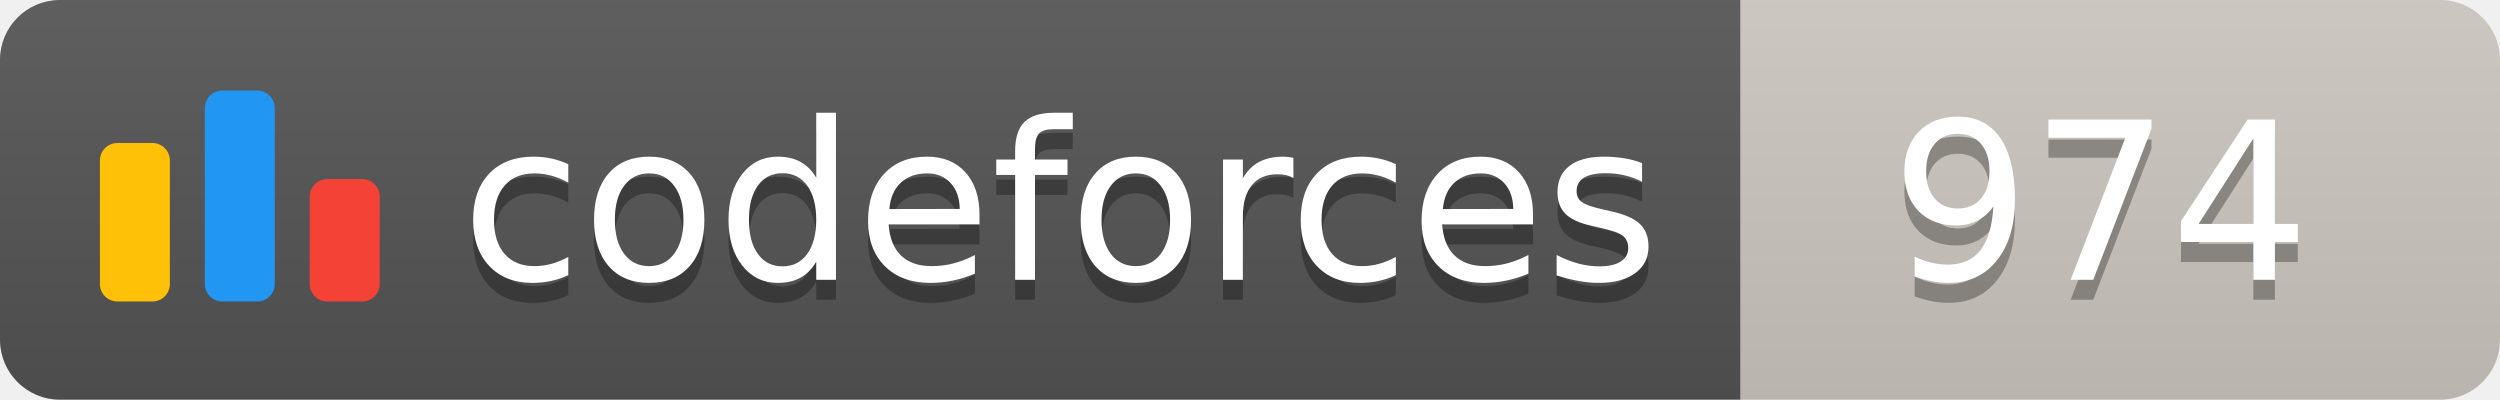
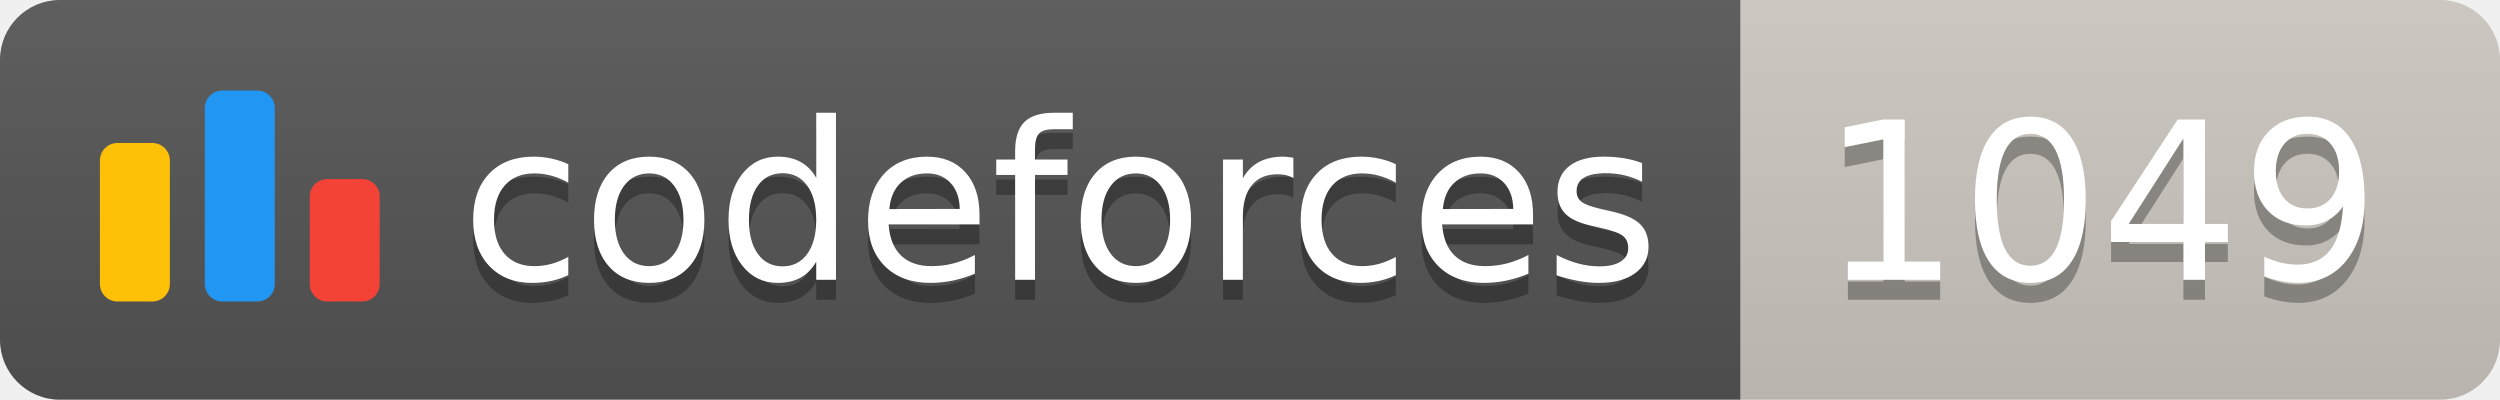
<svg xmlns="http://www.w3.org/2000/svg" width="125.1" height="20">
  <linearGradient id="smooth" x2="0" y2="100%">
    <stop offset="0" stop-color="#bbb" stop-opacity=".1" />
    <stop offset="1" stop-opacity=".1" />
  </linearGradient>
  <clipPath id="round">
    <rect width="125.1" height="20" rx="3" fill="#fff" />
  </clipPath>
  <g clip-path="url(#round)">
    <rect width="87.1" height="20" fill="#555" />
    <rect x="87.1" width="38.0" height="20" fill="#cec8c1" />
    <rect width="125.1" height="20" fill="url(#smooth)" />
  </g>
  <g fill="#fff" text-anchor="middle" font-family="DejaVu Sans,Verdana,Geneva,sans-serif" font-size="110">
    <svg x="5" y="3" class="logo" width="14" height="14" viewBox="0 0 32 25" fill="none">
      <rect y="6" width="8" height="18.125" rx="2" fill="#FFC107" />
      <rect x="24" y="10.125" width="8" height="14" rx="2" fill="#F44336" />
      <rect x="12" width="8" height="24.125" rx="2" fill="#2196F3" />
    </svg>
    <text x="530.5" y="150" fill="#010101" fill-opacity=".3" transform="scale(0.1)" textLength="601.0" lengthAdjust="spacing">codeforces
        </text>
    <text x="530.5" y="140" transform="scale(0.1)" textLength="601.0" lengthAdjust="spacing">codeforces</text>
-     <text x="1051.0" y="150" fill="#010101" fill-opacity=".3" transform="scale(0.1)" textLength="280.0" lengthAdjust="spacing">974
+     <text x="1051.0" y="150" fill="#010101" fill-opacity=".3" transform="scale(0.1)" textLength="280.0" lengthAdjust="spacing">1049
        </text>
-     <text x="1051.0" y="140" transform="scale(0.1)" textLength="280.0" lengthAdjust="spacing">974</text>
+     <text x="1051.0" y="140" transform="scale(0.1)" textLength="280.0" lengthAdjust="spacing">1049</text>
  </g>
</svg>
